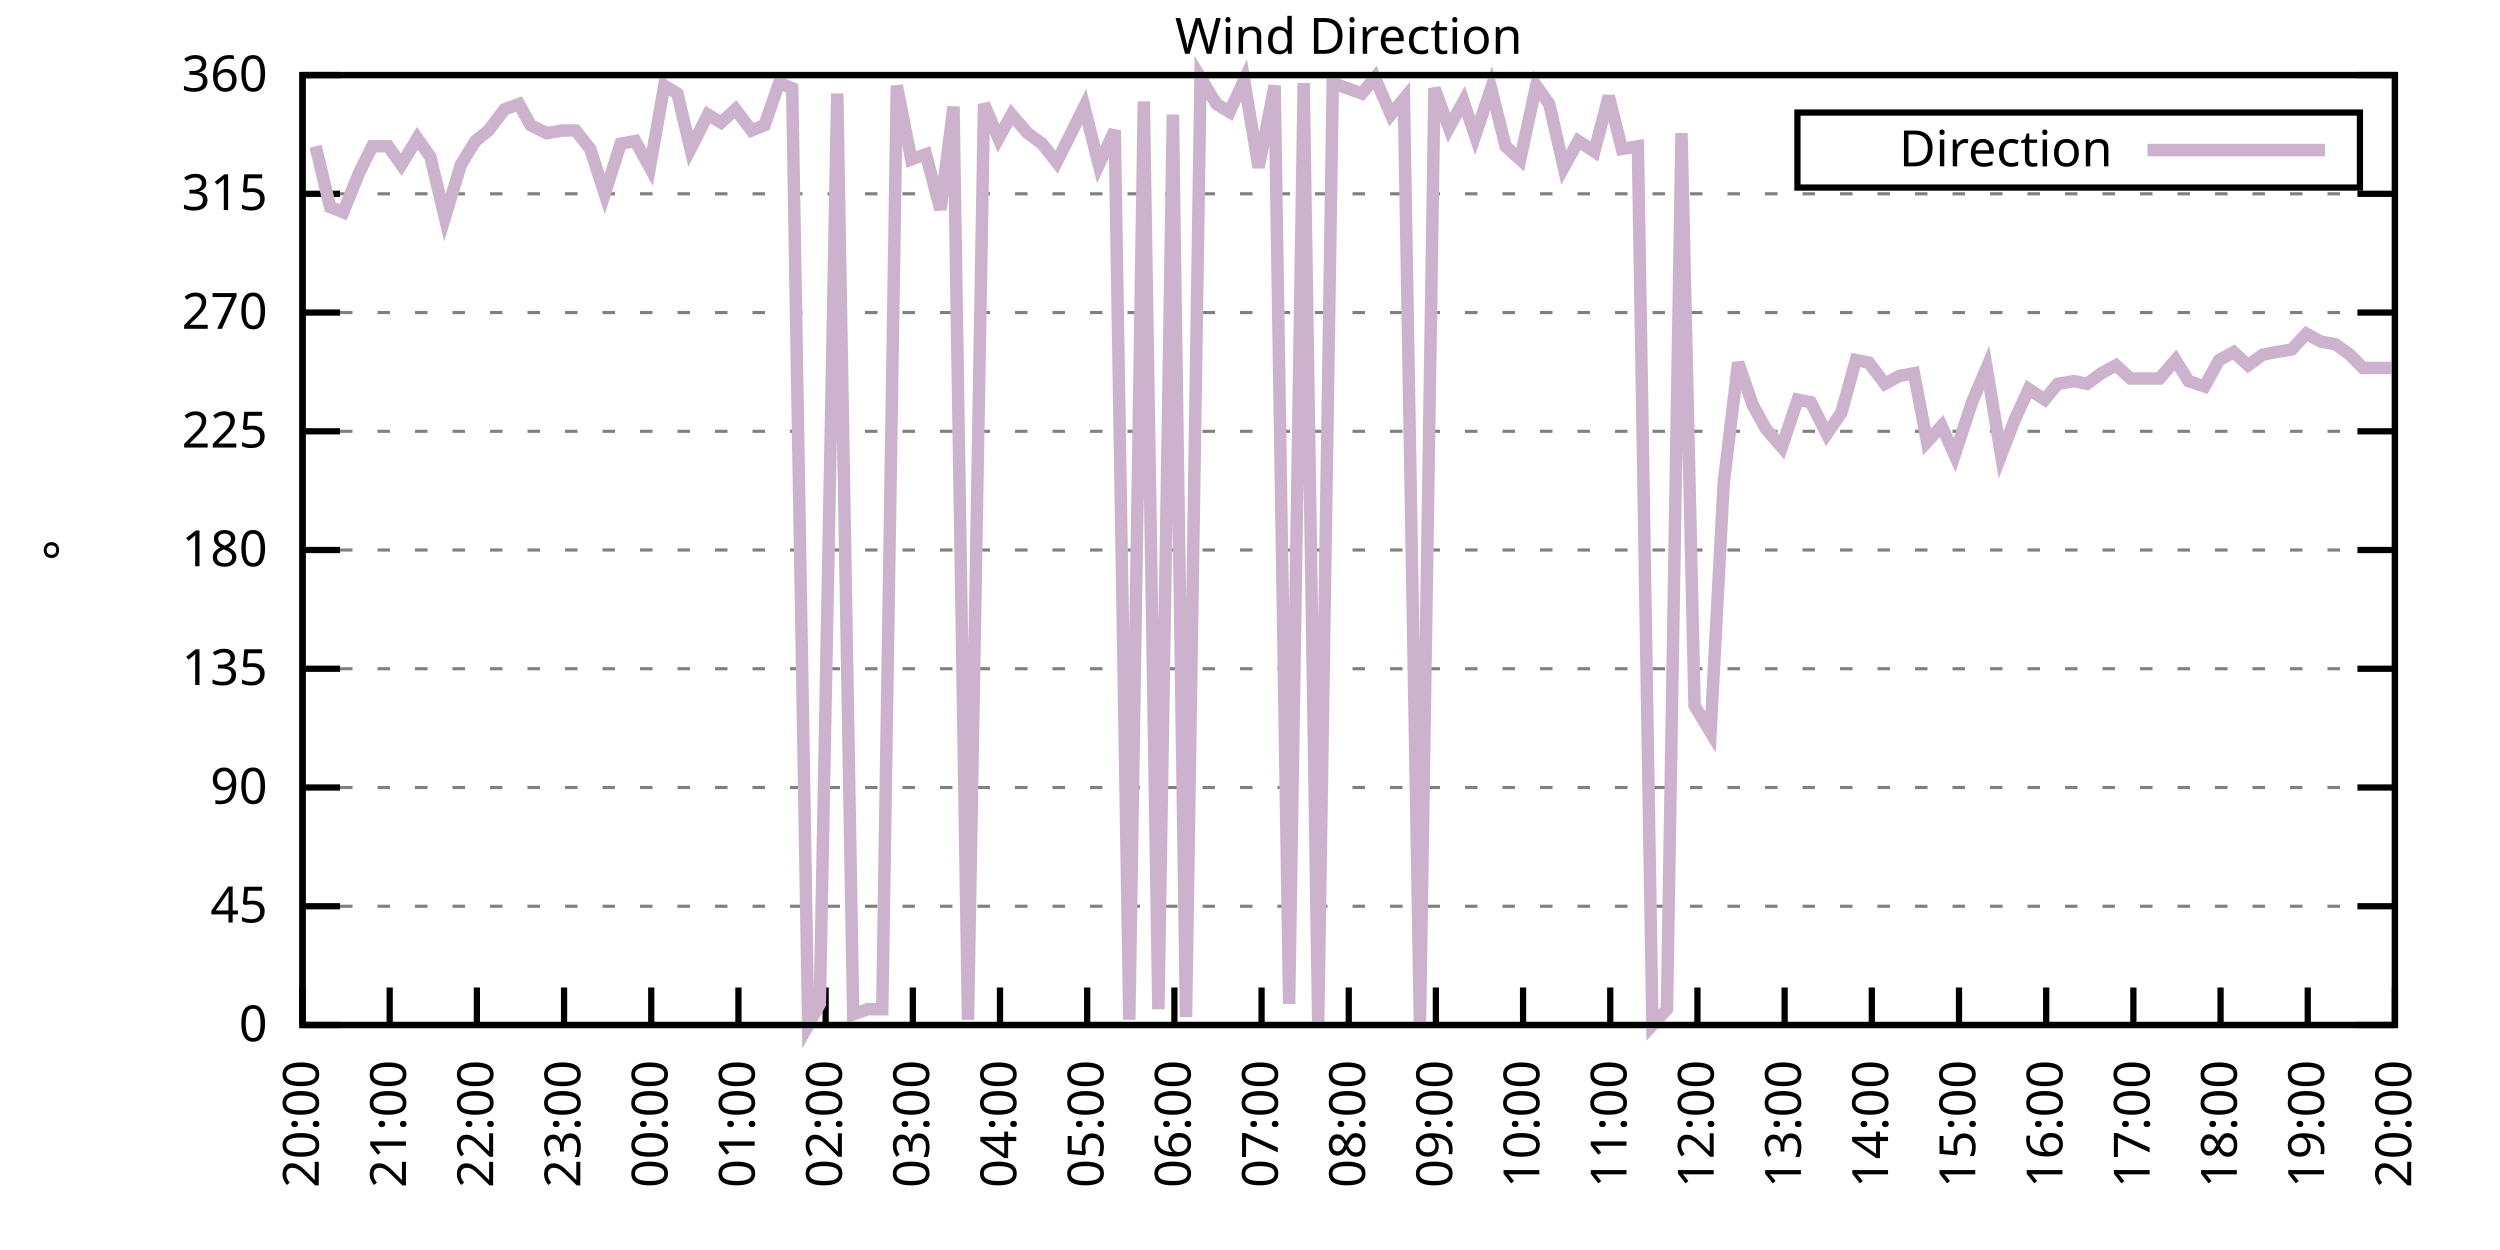
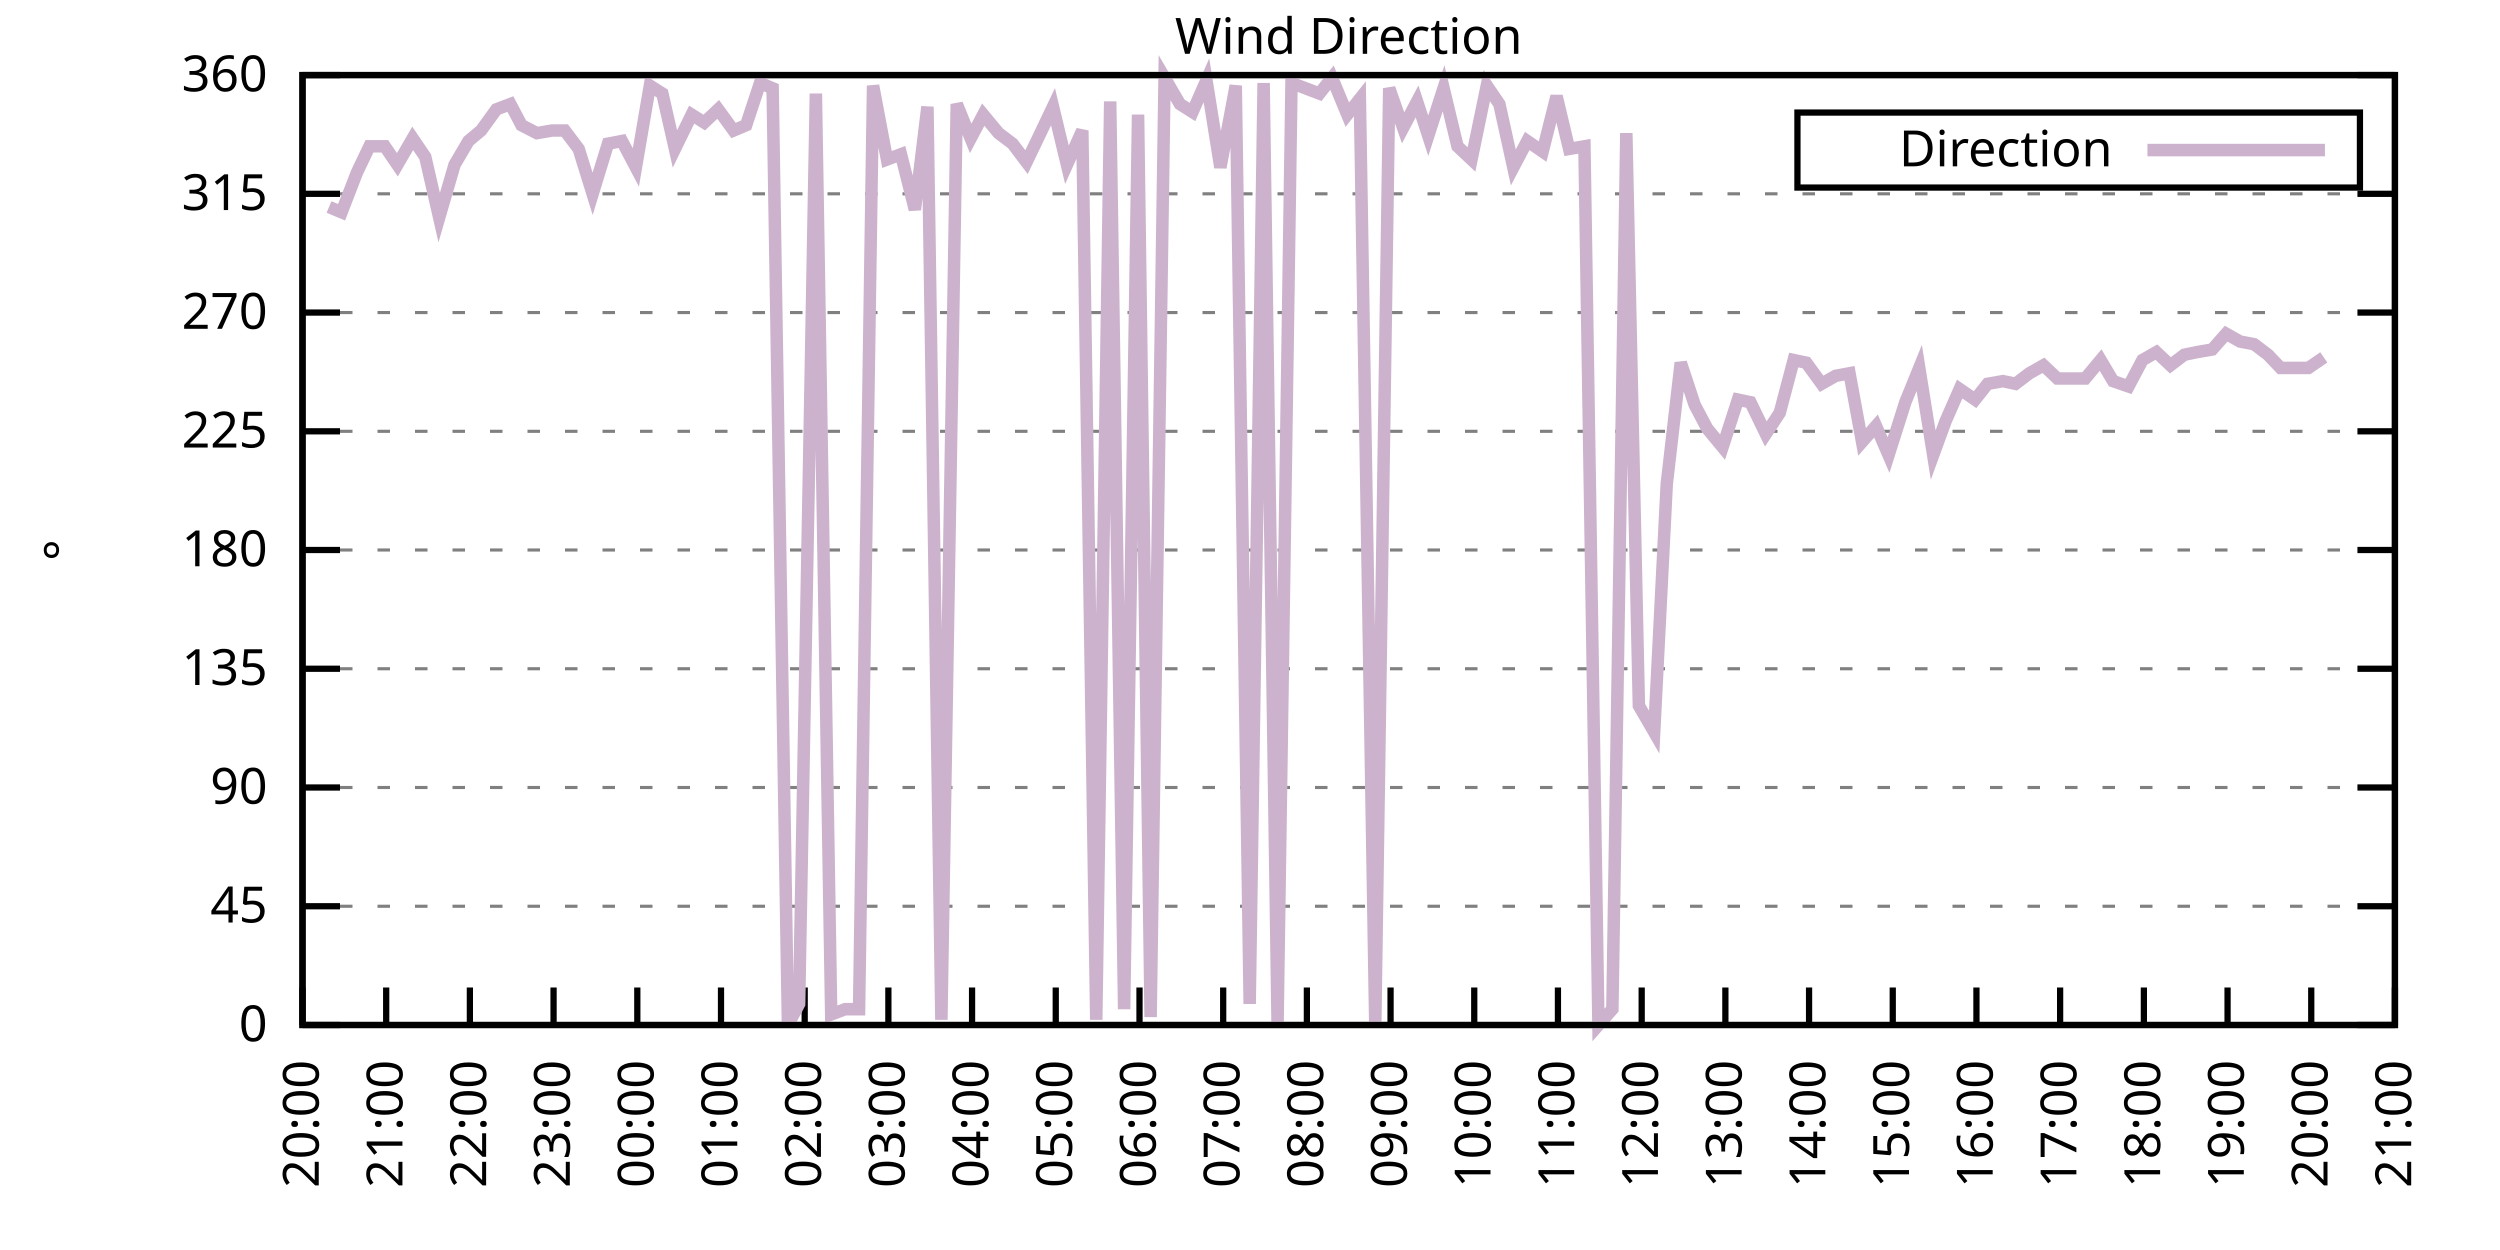
<svg xmlns="http://www.w3.org/2000/svg" xmlns:xlink="http://www.w3.org/1999/xlink" width="400" height="200" viewBox="0 0 400 200">
  <g id="gnuplot_canvas">
    <rect x="0" y="0" width="400" height="200" fill="none" />
    <defs>
      <circle id="gpDot" r="0.5" stroke-width="0.5" stroke="currentColor" />
      <path id="gpPt0" stroke-width="0.333" stroke="currentColor" d="M-1,0 h2 M0,-1 v2" />
      <path id="gpPt1" stroke-width="0.333" stroke="currentColor" d="M-1,-1 L1,1 M1,-1 L-1,1" />
      <path id="gpPt2" stroke-width="0.333" stroke="currentColor" d="M-1,0 L1,0 M0,-1 L0,1 M-1,-1 L1,1 M-1,1 L1,-1" />
      <rect id="gpPt3" stroke-width="0.333" stroke="currentColor" x="-1" y="-1" width="2" height="2" />
      <rect id="gpPt4" stroke-width="0.333" stroke="currentColor" fill="currentColor" x="-1" y="-1" width="2" height="2" />
      <circle id="gpPt5" stroke-width="0.333" stroke="currentColor" cx="0" cy="0" r="1" />
      <use xlink:href="#gpPt5" id="gpPt6" fill="currentColor" stroke="none" />
      <path id="gpPt7" stroke-width="0.333" stroke="currentColor" d="M0,-1.33 L-1.33,0.67 L1.33,0.67 z" />
      <use xlink:href="#gpPt7" id="gpPt8" fill="currentColor" stroke="none" />
      <use xlink:href="#gpPt7" id="gpPt9" stroke="currentColor" transform="rotate(180)" />
      <use xlink:href="#gpPt9" id="gpPt10" fill="currentColor" stroke="none" />
      <use xlink:href="#gpPt3" id="gpPt11" stroke="currentColor" transform="rotate(45)" />
      <use xlink:href="#gpPt11" id="gpPt12" fill="currentColor" stroke="none" />
      <path id="gpPt13" stroke-width="0.333" stroke="currentColor" d="M0,1.330 L1.265,0.411 L0.782,-1.067 L-0.782,-1.076 L-1.265,0.411 z" />
      <use xlink:href="#gpPt13" id="gpPt14" fill="currentColor" stroke="none" />
      <filter id="textbox" filterUnits="objectBoundingBox" x="0" y="0" height="1" width="1">
        <feFlood flood-color="white" flood-opacity="1" result="bgnd" />
        <feComposite in="SourceGraphic" in2="bgnd" operator="atop" />
      </filter>
      <filter id="greybox" filterUnits="objectBoundingBox" x="0" y="0" height="1" width="1">
        <feFlood flood-color="lightgrey" flood-opacity="1" result="grey" />
        <feComposite in="SourceGraphic" in2="grey" operator="atop" />
      </filter>
    </defs>
    <g fill="none" color="white" stroke="currentColor" stroke-width="1.00" stroke-linecap="butt" stroke-linejoin="miter">
</g>
    <g fill="none" color="black" stroke="currentColor" stroke-width="1.00" stroke-linecap="butt" stroke-linejoin="miter">
      <g stroke="none" shape-rendering="crispEdges">
        <polygon fill="rgb(255, 255, 255)" points="48.40,164.00 383.18,164.00 383.18,12.02 48.40,12.02 " />
      </g>
    </g>
    <g fill="none" color="black" stroke="currentColor" stroke-width="1.00" stroke-linecap="butt" stroke-linejoin="miter">
</g>
    <g fill="none" color="black" stroke="black" stroke-width="0.50" stroke-linecap="butt" stroke-linejoin="miter">
</g>
    <g fill="none" color="gray" stroke="currentColor" stroke-width="0.50" stroke-linecap="butt" stroke-linejoin="miter">
      <path stroke="gray" stroke-dasharray="2,4" class="gridline" d="M48.40,164.00 L383.19,164.00  " />
    </g>
    <g fill="none" color="gray" stroke="gray" stroke-width="1.00" stroke-linecap="butt" stroke-linejoin="miter">
</g>
    <g fill="none" color="black" stroke="currentColor" stroke-width="1.00" stroke-linecap="butt" stroke-linejoin="miter">
      <path stroke="black" d="M48.40,164.00 L54.40,164.00 M383.19,164.00 L377.19,164.00  " />
      <g transform="translate(42.80,166.60)" stroke="none" fill="black" font-family="Sans" font-size="8.00" text-anchor="end">
        <text>
          <tspan font-family="Sans"> 0</tspan>
        </text>
      </g>
    </g>
    <g fill="none" color="black" stroke="currentColor" stroke-width="1.00" stroke-linecap="butt" stroke-linejoin="miter">
</g>
    <g fill="none" color="black" stroke="black" stroke-width="0.50" stroke-linecap="butt" stroke-linejoin="miter">
</g>
    <g fill="none" color="gray" stroke="currentColor" stroke-width="0.50" stroke-linecap="butt" stroke-linejoin="miter">
      <path stroke="gray" stroke-dasharray="2,4" class="gridline" d="M48.40,145.00 L383.19,145.00  " />
    </g>
    <g fill="none" color="gray" stroke="gray" stroke-width="1.00" stroke-linecap="butt" stroke-linejoin="miter">
</g>
    <g fill="none" color="black" stroke="currentColor" stroke-width="1.00" stroke-linecap="butt" stroke-linejoin="miter">
      <path stroke="black" d="M48.40,145.00 L54.40,145.00 M383.19,145.00 L377.19,145.00  " />
      <g transform="translate(42.80,147.60)" stroke="none" fill="black" font-family="Sans" font-size="8.00" text-anchor="end">
        <text>
          <tspan font-family="Sans"> 45</tspan>
        </text>
      </g>
    </g>
    <g fill="none" color="black" stroke="currentColor" stroke-width="1.00" stroke-linecap="butt" stroke-linejoin="miter">
</g>
    <g fill="none" color="black" stroke="black" stroke-width="0.50" stroke-linecap="butt" stroke-linejoin="miter">
</g>
    <g fill="none" color="gray" stroke="currentColor" stroke-width="0.50" stroke-linecap="butt" stroke-linejoin="miter">
      <path stroke="gray" stroke-dasharray="2,4" class="gridline" d="M48.40,126.00 L383.19,126.00  " />
    </g>
    <g fill="none" color="gray" stroke="gray" stroke-width="1.00" stroke-linecap="butt" stroke-linejoin="miter">
</g>
    <g fill="none" color="black" stroke="currentColor" stroke-width="1.00" stroke-linecap="butt" stroke-linejoin="miter">
      <path stroke="black" d="M48.40,126.00 L54.40,126.00 M383.19,126.00 L377.19,126.00  " />
      <g transform="translate(42.80,128.60)" stroke="none" fill="black" font-family="Sans" font-size="8.00" text-anchor="end">
        <text>
          <tspan font-family="Sans"> 90</tspan>
        </text>
      </g>
    </g>
    <g fill="none" color="black" stroke="currentColor" stroke-width="1.00" stroke-linecap="butt" stroke-linejoin="miter">
</g>
    <g fill="none" color="black" stroke="black" stroke-width="0.50" stroke-linecap="butt" stroke-linejoin="miter">
</g>
    <g fill="none" color="gray" stroke="currentColor" stroke-width="0.50" stroke-linecap="butt" stroke-linejoin="miter">
      <path stroke="gray" stroke-dasharray="2,4" class="gridline" d="M48.40,107.00 L383.19,107.00  " />
    </g>
    <g fill="none" color="gray" stroke="gray" stroke-width="1.00" stroke-linecap="butt" stroke-linejoin="miter">
</g>
    <g fill="none" color="black" stroke="currentColor" stroke-width="1.00" stroke-linecap="butt" stroke-linejoin="miter">
      <path stroke="black" d="M48.40,107.00 L54.40,107.00 M383.19,107.00 L377.19,107.00  " />
      <g transform="translate(42.80,109.60)" stroke="none" fill="black" font-family="Sans" font-size="8.00" text-anchor="end">
        <text>
          <tspan font-family="Sans"> 135</tspan>
        </text>
      </g>
    </g>
    <g fill="none" color="black" stroke="currentColor" stroke-width="1.00" stroke-linecap="butt" stroke-linejoin="miter">
</g>
    <g fill="none" color="black" stroke="black" stroke-width="0.50" stroke-linecap="butt" stroke-linejoin="miter">
</g>
    <g fill="none" color="gray" stroke="currentColor" stroke-width="0.50" stroke-linecap="butt" stroke-linejoin="miter">
      <path stroke="gray" stroke-dasharray="2,4" class="gridline" d="M48.40,88.00 L383.19,88.00  " />
    </g>
    <g fill="none" color="gray" stroke="gray" stroke-width="1.00" stroke-linecap="butt" stroke-linejoin="miter">
</g>
    <g fill="none" color="black" stroke="currentColor" stroke-width="1.00" stroke-linecap="butt" stroke-linejoin="miter">
      <path stroke="black" d="M48.40,88.00 L54.40,88.00 M383.19,88.00 L377.19,88.00  " />
      <g transform="translate(42.80,90.60)" stroke="none" fill="black" font-family="Sans" font-size="8.00" text-anchor="end">
        <text>
          <tspan font-family="Sans"> 180</tspan>
        </text>
      </g>
    </g>
    <g fill="none" color="black" stroke="currentColor" stroke-width="1.00" stroke-linecap="butt" stroke-linejoin="miter">
</g>
    <g fill="none" color="black" stroke="black" stroke-width="0.50" stroke-linecap="butt" stroke-linejoin="miter">
</g>
    <g fill="none" color="gray" stroke="currentColor" stroke-width="0.50" stroke-linecap="butt" stroke-linejoin="miter">
      <path stroke="gray" stroke-dasharray="2,4" class="gridline" d="M48.40,69.01 L383.19,69.01  " />
    </g>
    <g fill="none" color="gray" stroke="gray" stroke-width="1.00" stroke-linecap="butt" stroke-linejoin="miter">
</g>
    <g fill="none" color="black" stroke="currentColor" stroke-width="1.00" stroke-linecap="butt" stroke-linejoin="miter">
      <path stroke="black" d="M48.40,69.01 L54.40,69.01 M383.19,69.01 L377.19,69.01  " />
      <g transform="translate(42.80,71.61)" stroke="none" fill="black" font-family="Sans" font-size="8.00" text-anchor="end">
        <text>
          <tspan font-family="Sans"> 225</tspan>
        </text>
      </g>
    </g>
    <g fill="none" color="black" stroke="currentColor" stroke-width="1.00" stroke-linecap="butt" stroke-linejoin="miter">
</g>
    <g fill="none" color="black" stroke="black" stroke-width="0.50" stroke-linecap="butt" stroke-linejoin="miter">
</g>
    <g fill="none" color="gray" stroke="currentColor" stroke-width="0.50" stroke-linecap="butt" stroke-linejoin="miter">
      <path stroke="gray" stroke-dasharray="2,4" class="gridline" d="M48.40,50.01 L383.19,50.01  " />
    </g>
    <g fill="none" color="gray" stroke="gray" stroke-width="1.00" stroke-linecap="butt" stroke-linejoin="miter">
</g>
    <g fill="none" color="black" stroke="currentColor" stroke-width="1.00" stroke-linecap="butt" stroke-linejoin="miter">
      <path stroke="black" d="M48.40,50.01 L54.40,50.01 M383.19,50.01 L377.19,50.01  " />
      <g transform="translate(42.80,52.61)" stroke="none" fill="black" font-family="Sans" font-size="8.00" text-anchor="end">
        <text>
          <tspan font-family="Sans"> 270</tspan>
        </text>
      </g>
    </g>
    <g fill="none" color="black" stroke="currentColor" stroke-width="1.00" stroke-linecap="butt" stroke-linejoin="miter">
</g>
    <g fill="none" color="black" stroke="black" stroke-width="0.50" stroke-linecap="butt" stroke-linejoin="miter">
</g>
    <g fill="none" color="gray" stroke="currentColor" stroke-width="0.50" stroke-linecap="butt" stroke-linejoin="miter">
      <path stroke="gray" stroke-dasharray="2,4" class="gridline" d="M48.40,31.01 L383.19,31.01  " />
    </g>
    <g fill="none" color="gray" stroke="gray" stroke-width="1.00" stroke-linecap="butt" stroke-linejoin="miter">
</g>
    <g fill="none" color="black" stroke="currentColor" stroke-width="1.00" stroke-linecap="butt" stroke-linejoin="miter">
      <path stroke="black" d="M48.40,31.01 L54.40,31.01 M383.19,31.01 L377.19,31.01  " />
      <g transform="translate(42.80,33.61)" stroke="none" fill="black" font-family="Sans" font-size="8.00" text-anchor="end">
        <text>
          <tspan font-family="Sans"> 315</tspan>
        </text>
      </g>
    </g>
    <g fill="none" color="black" stroke="currentColor" stroke-width="1.00" stroke-linecap="butt" stroke-linejoin="miter">
</g>
    <g fill="none" color="black" stroke="black" stroke-width="0.50" stroke-linecap="butt" stroke-linejoin="miter">
</g>
    <g fill="none" color="gray" stroke="currentColor" stroke-width="0.50" stroke-linecap="butt" stroke-linejoin="miter">
      <path stroke="gray" stroke-dasharray="2,4" class="gridline" d="M48.40,12.01 L383.19,12.01  " />
    </g>
    <g fill="none" color="gray" stroke="gray" stroke-width="1.00" stroke-linecap="butt" stroke-linejoin="miter">
</g>
    <g fill="none" color="black" stroke="currentColor" stroke-width="1.00" stroke-linecap="butt" stroke-linejoin="miter">
      <path stroke="black" d="M48.40,12.01 L54.40,12.01 M383.19,12.01 L377.19,12.01  " />
      <g transform="translate(42.80,14.61)" stroke="none" fill="black" font-family="Sans" font-size="8.00" text-anchor="end">
        <text>
          <tspan font-family="Sans"> 360</tspan>
        </text>
      </g>
    </g>
    <g fill="none" color="black" stroke="currentColor" stroke-width="1.00" stroke-linecap="butt" stroke-linejoin="miter">
      <path stroke="black" d="M48.40,164.00 L48.40,158.00  " />
      <g transform="translate(51.00,169.60) rotate(270.00)" stroke="none" fill="black" font-family="Sans" font-size="8.00" text-anchor="end">
        <text>
          <tspan font-family="Sans">20:00</tspan>
        </text>
      </g>
    </g>
    <g fill="none" color="black" stroke="currentColor" stroke-width="1.00" stroke-linecap="butt" stroke-linejoin="miter">
-       <path stroke="black" d="M62.35,164.00 L62.35,158.00  " />
-       <g transform="translate(64.95,169.60) rotate(270.00)" stroke="none" fill="black" font-family="Sans" font-size="8.00" text-anchor="end">
+       <path stroke="black" d="M61.79,164.00 L61.79,158.00  " />
+       <g transform="translate(64.39,169.60) rotate(270.00)" stroke="none" fill="black" font-family="Sans" font-size="8.00" text-anchor="end">
        <text>
          <tspan font-family="Sans">21:00</tspan>
        </text>
      </g>
    </g>
    <g fill="none" color="black" stroke="currentColor" stroke-width="1.00" stroke-linecap="butt" stroke-linejoin="miter">
-       <path stroke="black" d="M76.30,164.00 L76.30,158.00  " />
-       <g transform="translate(78.90,169.60) rotate(270.00)" stroke="none" fill="black" font-family="Sans" font-size="8.00" text-anchor="end">
+       <path stroke="black" d="M75.18,164.00 L75.18,158.00  " />
+       <g transform="translate(77.78,169.60) rotate(270.00)" stroke="none" fill="black" font-family="Sans" font-size="8.00" text-anchor="end">
        <text>
          <tspan font-family="Sans">22:00</tspan>
        </text>
      </g>
    </g>
    <g fill="none" color="black" stroke="currentColor" stroke-width="1.00" stroke-linecap="butt" stroke-linejoin="miter">
-       <path stroke="black" d="M90.25,164.00 L90.25,158.00  " />
-       <g transform="translate(92.85,169.60) rotate(270.00)" stroke="none" fill="black" font-family="Sans" font-size="8.00" text-anchor="end">
+       <path stroke="black" d="M88.57,164.00 L88.57,158.00  " />
+       <g transform="translate(91.17,169.60) rotate(270.00)" stroke="none" fill="black" font-family="Sans" font-size="8.00" text-anchor="end">
        <text>
          <tspan font-family="Sans">23:00</tspan>
        </text>
      </g>
    </g>
    <g fill="none" color="black" stroke="currentColor" stroke-width="1.00" stroke-linecap="butt" stroke-linejoin="miter">
-       <path stroke="black" d="M104.20,164.00 L104.20,158.00  " />
-       <g transform="translate(106.80,169.60) rotate(270.00)" stroke="none" fill="black" font-family="Sans" font-size="8.00" text-anchor="end">
+       <path stroke="black" d="M101.97,164.00 L101.97,158.00  " />
+       <g transform="translate(104.57,169.60) rotate(270.00)" stroke="none" fill="black" font-family="Sans" font-size="8.00" text-anchor="end">
        <text>
          <tspan font-family="Sans">00:00</tspan>
        </text>
      </g>
    </g>
    <g fill="none" color="black" stroke="currentColor" stroke-width="1.00" stroke-linecap="butt" stroke-linejoin="miter">
-       <path stroke="black" d="M118.15,164.00 L118.15,158.00  " />
-       <g transform="translate(120.75,169.60) rotate(270.00)" stroke="none" fill="black" font-family="Sans" font-size="8.00" text-anchor="end">
+       <path stroke="black" d="M115.36,164.00 L115.36,158.00  " />
+       <g transform="translate(117.96,169.60) rotate(270.00)" stroke="none" fill="black" font-family="Sans" font-size="8.00" text-anchor="end">
        <text>
          <tspan font-family="Sans">01:00</tspan>
        </text>
      </g>
    </g>
    <g fill="none" color="black" stroke="currentColor" stroke-width="1.00" stroke-linecap="butt" stroke-linejoin="miter">
-       <path stroke="black" d="M132.10,164.00 L132.10,158.00  " />
-       <g transform="translate(134.70,169.60) rotate(270.00)" stroke="none" fill="black" font-family="Sans" font-size="8.00" text-anchor="end">
+       <path stroke="black" d="M128.75,164.00 L128.75,158.00  " />
+       <g transform="translate(131.35,169.60) rotate(270.00)" stroke="none" fill="black" font-family="Sans" font-size="8.00" text-anchor="end">
        <text>
          <tspan font-family="Sans">02:00</tspan>
        </text>
      </g>
    </g>
    <g fill="none" color="black" stroke="currentColor" stroke-width="1.00" stroke-linecap="butt" stroke-linejoin="miter">
-       <path stroke="black" d="M146.05,164.00 L146.05,158.00  " />
-       <g transform="translate(148.65,169.60) rotate(270.00)" stroke="none" fill="black" font-family="Sans" font-size="8.00" text-anchor="end">
+       <path stroke="black" d="M142.14,164.00 L142.14,158.00  " />
+       <g transform="translate(144.74,169.60) rotate(270.00)" stroke="none" fill="black" font-family="Sans" font-size="8.00" text-anchor="end">
        <text>
          <tspan font-family="Sans">03:00</tspan>
        </text>
      </g>
    </g>
    <g fill="none" color="black" stroke="currentColor" stroke-width="1.00" stroke-linecap="butt" stroke-linejoin="miter">
-       <path stroke="black" d="M160.00,164.00 L160.00,158.00  " />
-       <g transform="translate(162.60,169.60) rotate(270.00)" stroke="none" fill="black" font-family="Sans" font-size="8.00" text-anchor="end">
+       <path stroke="black" d="M155.53,164.00 L155.53,158.00  " />
+       <g transform="translate(158.13,169.60) rotate(270.00)" stroke="none" fill="black" font-family="Sans" font-size="8.00" text-anchor="end">
        <text>
          <tspan font-family="Sans">04:00</tspan>
        </text>
      </g>
    </g>
    <g fill="none" color="black" stroke="currentColor" stroke-width="1.00" stroke-linecap="butt" stroke-linejoin="miter">
-       <path stroke="black" d="M173.95,164.00 L173.95,158.00  " />
-       <g transform="translate(176.55,169.60) rotate(270.00)" stroke="none" fill="black" font-family="Sans" font-size="8.00" text-anchor="end">
+       <path stroke="black" d="M168.92,164.00 L168.92,158.00  " />
+       <g transform="translate(171.52,169.60) rotate(270.00)" stroke="none" fill="black" font-family="Sans" font-size="8.00" text-anchor="end">
        <text>
          <tspan font-family="Sans">05:00</tspan>
        </text>
      </g>
    </g>
    <g fill="none" color="black" stroke="currentColor" stroke-width="1.00" stroke-linecap="butt" stroke-linejoin="miter">
-       <path stroke="black" d="M187.90,164.00 L187.90,158.00  " />
-       <g transform="translate(190.50,169.60) rotate(270.00)" stroke="none" fill="black" font-family="Sans" font-size="8.00" text-anchor="end">
+       <path stroke="black" d="M182.32,164.00 L182.32,158.00  " />
+       <g transform="translate(184.92,169.60) rotate(270.00)" stroke="none" fill="black" font-family="Sans" font-size="8.00" text-anchor="end">
        <text>
          <tspan font-family="Sans">06:00</tspan>
        </text>
      </g>
    </g>
    <g fill="none" color="black" stroke="currentColor" stroke-width="1.00" stroke-linecap="butt" stroke-linejoin="miter">
-       <path stroke="black" d="M201.85,164.00 L201.85,158.00  " />
-       <g transform="translate(204.45,169.60) rotate(270.00)" stroke="none" fill="black" font-family="Sans" font-size="8.00" text-anchor="end">
+       <path stroke="black" d="M195.71,164.00 L195.71,158.00  " />
+       <g transform="translate(198.31,169.60) rotate(270.00)" stroke="none" fill="black" font-family="Sans" font-size="8.00" text-anchor="end">
        <text>
          <tspan font-family="Sans">07:00</tspan>
        </text>
      </g>
    </g>
    <g fill="none" color="black" stroke="currentColor" stroke-width="1.00" stroke-linecap="butt" stroke-linejoin="miter">
-       <path stroke="black" d="M215.80,164.00 L215.80,158.00  " />
-       <g transform="translate(218.40,169.60) rotate(270.00)" stroke="none" fill="black" font-family="Sans" font-size="8.00" text-anchor="end">
+       <path stroke="black" d="M209.10,164.00 L209.10,158.00  " />
+       <g transform="translate(211.70,169.60) rotate(270.00)" stroke="none" fill="black" font-family="Sans" font-size="8.00" text-anchor="end">
        <text>
          <tspan font-family="Sans">08:00</tspan>
        </text>
      </g>
    </g>
    <g fill="none" color="black" stroke="currentColor" stroke-width="1.00" stroke-linecap="butt" stroke-linejoin="miter">
-       <path stroke="black" d="M229.74,164.00 L229.74,158.00  " />
-       <g transform="translate(232.34,169.60) rotate(270.00)" stroke="none" fill="black" font-family="Sans" font-size="8.00" text-anchor="end">
+       <path stroke="black" d="M222.49,164.00 L222.49,158.00  " />
+       <g transform="translate(225.09,169.60) rotate(270.00)" stroke="none" fill="black" font-family="Sans" font-size="8.00" text-anchor="end">
        <text>
          <tspan font-family="Sans">09:00</tspan>
        </text>
      </g>
    </g>
    <g fill="none" color="black" stroke="currentColor" stroke-width="1.00" stroke-linecap="butt" stroke-linejoin="miter">
-       <path stroke="black" d="M243.69,164.00 L243.69,158.00  " />
-       <g transform="translate(246.29,169.60) rotate(270.00)" stroke="none" fill="black" font-family="Sans" font-size="8.00" text-anchor="end">
+       <path stroke="black" d="M235.88,164.00 L235.88,158.00  " />
+       <g transform="translate(238.48,169.60) rotate(270.00)" stroke="none" fill="black" font-family="Sans" font-size="8.00" text-anchor="end">
        <text>
          <tspan font-family="Sans">10:00</tspan>
        </text>
      </g>
    </g>
    <g fill="none" color="black" stroke="currentColor" stroke-width="1.00" stroke-linecap="butt" stroke-linejoin="miter">
-       <path stroke="black" d="M257.64,164.00 L257.64,158.00  " />
-       <g transform="translate(260.24,169.60) rotate(270.00)" stroke="none" fill="black" font-family="Sans" font-size="8.00" text-anchor="end">
+       <path stroke="black" d="M249.27,164.00 L249.27,158.00  " />
+       <g transform="translate(251.87,169.60) rotate(270.00)" stroke="none" fill="black" font-family="Sans" font-size="8.00" text-anchor="end">
        <text>
          <tspan font-family="Sans">11:00</tspan>
        </text>
      </g>
    </g>
    <g fill="none" color="black" stroke="currentColor" stroke-width="1.00" stroke-linecap="butt" stroke-linejoin="miter">
-       <path stroke="black" d="M271.59,164.00 L271.59,158.00  " />
-       <g transform="translate(274.19,169.60) rotate(270.00)" stroke="none" fill="black" font-family="Sans" font-size="8.00" text-anchor="end">
+       <path stroke="black" d="M262.67,164.00 L262.67,158.00  " />
+       <g transform="translate(265.27,169.60) rotate(270.00)" stroke="none" fill="black" font-family="Sans" font-size="8.00" text-anchor="end">
        <text>
          <tspan font-family="Sans">12:00</tspan>
        </text>
      </g>
    </g>
    <g fill="none" color="black" stroke="currentColor" stroke-width="1.00" stroke-linecap="butt" stroke-linejoin="miter">
-       <path stroke="black" d="M285.54,164.00 L285.54,158.00  " />
-       <g transform="translate(288.14,169.60) rotate(270.00)" stroke="none" fill="black" font-family="Sans" font-size="8.00" text-anchor="end">
+       <path stroke="black" d="M276.06,164.00 L276.06,158.00  " />
+       <g transform="translate(278.66,169.60) rotate(270.00)" stroke="none" fill="black" font-family="Sans" font-size="8.00" text-anchor="end">
        <text>
          <tspan font-family="Sans">13:00</tspan>
        </text>
      </g>
    </g>
    <g fill="none" color="black" stroke="currentColor" stroke-width="1.00" stroke-linecap="butt" stroke-linejoin="miter">
-       <path stroke="black" d="M299.49,164.00 L299.49,158.00  " />
-       <g transform="translate(302.09,169.60) rotate(270.00)" stroke="none" fill="black" font-family="Sans" font-size="8.00" text-anchor="end">
+       <path stroke="black" d="M289.45,164.00 L289.45,158.00  " />
+       <g transform="translate(292.05,169.60) rotate(270.00)" stroke="none" fill="black" font-family="Sans" font-size="8.00" text-anchor="end">
        <text>
          <tspan font-family="Sans">14:00</tspan>
        </text>
      </g>
    </g>
    <g fill="none" color="black" stroke="currentColor" stroke-width="1.00" stroke-linecap="butt" stroke-linejoin="miter">
-       <path stroke="black" d="M313.44,164.00 L313.44,158.00  " />
-       <g transform="translate(316.04,169.60) rotate(270.00)" stroke="none" fill="black" font-family="Sans" font-size="8.00" text-anchor="end">
+       <path stroke="black" d="M302.84,164.00 L302.84,158.00  " />
+       <g transform="translate(305.44,169.60) rotate(270.00)" stroke="none" fill="black" font-family="Sans" font-size="8.00" text-anchor="end">
        <text>
          <tspan font-family="Sans">15:00</tspan>
        </text>
      </g>
    </g>
    <g fill="none" color="black" stroke="currentColor" stroke-width="1.00" stroke-linecap="butt" stroke-linejoin="miter">
-       <path stroke="black" d="M327.39,164.00 L327.39,158.00  " />
-       <g transform="translate(329.99,169.60) rotate(270.00)" stroke="none" fill="black" font-family="Sans" font-size="8.00" text-anchor="end">
+       <path stroke="black" d="M316.23,164.00 L316.23,158.00  " />
+       <g transform="translate(318.83,169.60) rotate(270.00)" stroke="none" fill="black" font-family="Sans" font-size="8.00" text-anchor="end">
        <text>
          <tspan font-family="Sans">16:00</tspan>
        </text>
      </g>
    </g>
    <g fill="none" color="black" stroke="currentColor" stroke-width="1.00" stroke-linecap="butt" stroke-linejoin="miter">
-       <path stroke="black" d="M341.34,164.00 L341.34,158.00  " />
-       <g transform="translate(343.94,169.60) rotate(270.00)" stroke="none" fill="black" font-family="Sans" font-size="8.00" text-anchor="end">
+       <path stroke="black" d="M329.62,164.00 L329.62,158.00  " />
+       <g transform="translate(332.22,169.60) rotate(270.00)" stroke="none" fill="black" font-family="Sans" font-size="8.00" text-anchor="end">
        <text>
          <tspan font-family="Sans">17:00</tspan>
        </text>
      </g>
    </g>
    <g fill="none" color="black" stroke="currentColor" stroke-width="1.00" stroke-linecap="butt" stroke-linejoin="miter">
-       <path stroke="black" d="M355.29,164.00 L355.29,158.00  " />
-       <g transform="translate(357.89,169.60) rotate(270.00)" stroke="none" fill="black" font-family="Sans" font-size="8.00" text-anchor="end">
+       <path stroke="black" d="M343.02,164.00 L343.02,158.00  " />
+       <g transform="translate(345.62,169.60) rotate(270.00)" stroke="none" fill="black" font-family="Sans" font-size="8.00" text-anchor="end">
        <text>
          <tspan font-family="Sans">18:00</tspan>
        </text>
      </g>
    </g>
    <g fill="none" color="black" stroke="currentColor" stroke-width="1.00" stroke-linecap="butt" stroke-linejoin="miter">
-       <path stroke="black" d="M369.24,164.00 L369.24,158.00  " />
-       <g transform="translate(371.84,169.60) rotate(270.00)" stroke="none" fill="black" font-family="Sans" font-size="8.00" text-anchor="end">
+       <path stroke="black" d="M356.41,164.00 L356.41,158.00  " />
+       <g transform="translate(359.01,169.60) rotate(270.00)" stroke="none" fill="black" font-family="Sans" font-size="8.00" text-anchor="end">
        <text>
          <tspan font-family="Sans">19:00</tspan>
+         </text>
+       </g>
+     </g>
+     <g fill="none" color="black" stroke="currentColor" stroke-width="1.00" stroke-linecap="butt" stroke-linejoin="miter">
+       <path stroke="black" d="M369.80,164.00 L369.80,158.00  " />
+       <g transform="translate(372.40,169.60) rotate(270.00)" stroke="none" fill="black" font-family="Sans" font-size="8.00" text-anchor="end">
+         <text>
+           <tspan font-family="Sans">20:00</tspan>
        </text>
      </g>
    </g>
    <g fill="none" color="black" stroke="currentColor" stroke-width="1.00" stroke-linecap="butt" stroke-linejoin="miter">
      <path stroke="black" d="M383.19,164.00 L383.19,158.00  " />
      <g transform="translate(385.79,169.60) rotate(270.00)" stroke="none" fill="black" font-family="Sans" font-size="8.00" text-anchor="end">
        <text>
-           <tspan font-family="Sans">20:00</tspan>
+           <tspan font-family="Sans">21:00</tspan>
        </text>
      </g>
    </g>
    <g fill="none" color="black" stroke="currentColor" stroke-width="1.00" stroke-linecap="butt" stroke-linejoin="miter">
</g>
    <g fill="none" color="black" stroke="currentColor" stroke-width="1.00" stroke-linecap="butt" stroke-linejoin="miter">
      <path stroke="black" d="M48.40,12.01 L48.40,164.00 L383.19,164.00 L383.19,12.01 L48.40,12.01 Z  " />
    </g>
    <g fill="none" color="black" stroke="currentColor" stroke-width="1.00" stroke-linecap="butt" stroke-linejoin="miter">
</g>
    <g fill="none" color="black" stroke="currentColor" stroke-width="1.00" stroke-linecap="butt" stroke-linejoin="miter">
      <path stroke="black" d="M287.59,30.01 L287.59,18.01 L377.59,18.01 L377.59,30.01 L287.59,30.01 Z  " />
    </g>
    <g id="Wind_direction_plot_1">
      <g fill="none" color="white" stroke="black" stroke-width="2.00" stroke-linecap="butt" stroke-linejoin="miter">
</g>
      <g fill="none" color="black" stroke="currentColor" stroke-width="2.00" stroke-linecap="butt" stroke-linejoin="miter">
        <g transform="translate(337.99,26.61)" stroke="none" fill="black" font-family="Sans" font-size="8.00" text-anchor="end">
          <text>
            <tspan font-family="Sans">Direction</tspan>
          </text>
        </g>
      </g>
      <g fill="none" color="black" stroke="currentColor" stroke-width="2.00" stroke-linecap="butt" stroke-linejoin="miter">
-         <path stroke="rgb(204, 178, 204)" d="M343.59,24.01 L371.99,24.01 M50.49,23.41 L52.82,33.12 L54.91,33.96 L57.47,27.63 L59.56,23.41 L62.12,23.41   L64.21,26.36 L66.77,22.14 L68.86,25.10 L71.18,34.81 L73.74,26.36 L76.07,22.56 L78.16,20.88 L80.72,17.50   L83.04,16.65 L84.90,20.03 L87.46,21.30 L90.02,20.88 L92.11,20.88 L94.43,23.83 L96.76,31.01 L99.32,22.99   L101.64,22.56 L103.97,26.79 L106.29,13.70 L108.38,14.97 L110.48,23.83 L113.27,18.34 L115.36,19.61 L117.68,17.50   L120.24,20.88 L122.33,20.03 L124.66,13.28 L126.75,14.12 L129.31,164.00 L131.17,160.62 L133.96,14.97 L136.51,162.31   L138.84,161.47 L141.16,161.47 L143.49,13.70 L145.81,25.52 L148.14,24.68 L150.46,33.54 L152.56,17.08 L154.88,163.16   L157.44,16.65 L159.76,22.14 L161.86,18.34 L164.41,21.30 L166.74,22.99 L169.06,25.94 L171.39,21.30 L173.48,17.08   L175.81,26.36 L178.36,20.88 L180.69,163.16 L183.01,16.23 L185.34,161.47 L187.66,18.34 L189.76,162.73 L192.08,12.43   L194.64,16.65 L196.73,17.92 L199.06,12.85 L201.38,26.79 L203.94,13.70 L206.26,160.62 L208.59,13.28 L210.91,163.58   L213.24,13.28 L215.56,14.12 L217.89,14.97 L219.98,12.43 L222.54,18.34 L224.63,15.81 L227.19,164.00 L229.51,14.12   L231.84,20.45 L234.16,16.23 L236.02,21.72 L238.58,14.12 L240.90,23.41 L243.23,25.52 L245.79,13.70 L247.88,16.65   L250.20,26.79 L252.53,22.56 L255.09,24.25 L257.41,15.39 L259.50,23.83 L262.06,23.41 L264.39,164.00 L266.71,161.47   L269.04,21.30 L271.13,112.91 L273.69,117.14 L275.78,77.45 L278.10,58.03 L280.43,64.78 L282.52,68.58 L285.08,71.54   L287.64,63.94 L289.73,64.36 L292.29,69.43 L294.61,66.05 L296.94,57.61 L299.03,58.03 L301.58,61.41 L303.91,60.14   L306.23,59.72 L308.33,70.70 L310.65,68.16 L312.74,72.81 L315.53,64.36 L317.86,58.87 L320.18,72.81 L322.28,67.32   L324.60,62.25 L327.16,63.94 L329.25,61.41 L331.81,60.98 L333.90,61.41 L336.23,59.72 L338.55,58.45 L340.88,60.56   L343.43,60.56 L345.53,60.56 L348.08,57.61 L350.18,60.98 L352.73,61.83 L355.06,57.61 L357.38,56.34 L359.71,58.45   L362.03,56.76 L364.13,56.34 L366.68,55.92 L369.01,53.39 L371.33,54.65 L373.66,55.07 L375.98,56.76 L378.08,58.87   L380.63,58.87 L382.73,58.87  " />
+         <path stroke="rgb(204, 178, 204)" d="M343.59,24.01 L371.99,24.01 M52.64,33.12 L54.65,33.96 L57.10,27.63 L59.11,23.41 L61.57,23.41 L63.58,26.36   L66.03,22.14 L68.04,25.10 L70.27,34.81 L72.73,26.36 L74.96,22.56 L76.97,20.88 L79.42,17.50 L81.66,16.65   L83.44,20.03 L85.90,21.30 L88.35,20.88 L90.36,20.88 L92.59,23.83 L94.82,31.01 L97.28,22.99 L99.51,22.56   L101.74,26.79 L103.98,13.70 L105.98,14.97 L107.99,23.83 L110.67,18.34 L112.68,19.61 L114.91,17.50 L117.37,20.88   L119.38,20.03 L121.61,13.28 L123.62,14.12 L126.07,164.00 L127.86,160.62 L130.54,14.97 L132.99,162.31 L135.22,161.47   L137.45,161.47 L139.69,13.70 L141.92,25.52 L144.15,24.68 L146.38,33.54 L148.39,17.08 L150.62,163.16 L153.08,16.65   L155.31,22.14 L157.32,18.34 L159.77,21.30 L162.01,22.99 L164.24,25.94 L166.47,21.30 L168.48,17.08 L170.71,26.36   L173.17,20.88 L175.40,163.16 L177.63,16.23 L179.86,161.47 L182.09,18.34 L184.10,162.73 L186.33,12.43 L188.79,16.65   L190.80,17.92 L193.03,12.85 L195.26,26.79 L197.72,13.70 L199.95,160.62 L202.18,13.28 L204.41,163.58 L206.64,13.28   L208.88,14.12 L211.11,14.97 L213.12,12.43 L215.57,18.34 L217.58,15.81 L220.04,164.00 L222.27,14.12 L224.50,20.45   L226.73,16.23 L228.52,21.72 L230.97,14.12 L233.20,23.41 L235.44,25.52 L237.89,13.70 L239.90,16.65 L242.13,26.79   L244.36,22.56 L246.82,24.25 L249.05,15.39 L251.06,23.83 L253.51,23.41 L255.75,164.00 L257.98,161.47 L260.21,21.30   L262.22,112.91 L264.67,117.14 L266.68,77.45 L268.92,58.03 L271.15,64.78 L273.16,68.58 L275.61,71.54 L278.07,63.94   L280.07,64.36 L282.53,69.43 L284.76,66.05 L286.99,57.61 L289.00,58.03 L291.46,61.41 L293.69,60.14 L295.92,59.72   L297.93,70.70 L300.16,68.16 L302.17,72.81 L304.85,64.36 L307.08,58.87 L309.31,72.81 L311.32,67.32 L313.55,62.25   L316.01,63.94 L318.02,61.41 L320.47,60.98 L322.48,61.41 L324.71,59.72 L326.95,58.45 L329.18,60.56 L331.63,60.56   L333.64,60.56 L336.10,57.61 L338.10,60.98 L340.56,61.83 L342.79,57.61 L345.02,56.34 L347.26,58.45 L349.49,56.76   L351.50,56.34 L353.95,55.92 L356.18,53.39 L358.42,54.65 L360.65,55.07 L362.88,56.76 L364.89,58.87 L367.34,58.87   L369.35,58.87 L371.81,57.18  " />
      </g>
    </g>
    <g fill="none" color="black" stroke="currentColor" stroke-width="2.00" stroke-linecap="butt" stroke-linejoin="miter">
</g>
    <g fill="none" color="black" stroke="black" stroke-width="1.00" stroke-linecap="butt" stroke-linejoin="miter">
</g>
    <g fill="none" color="black" stroke="currentColor" stroke-width="1.00" stroke-linecap="butt" stroke-linejoin="miter">
      <path stroke="black" d="M48.40,12.01 L48.40,164.00 L383.19,164.00 L383.19,12.01 L48.40,12.01 Z  " />
      <g transform="translate(12.80,88.01) rotate(270.00)" stroke="none" fill="black" font-family="Sans" font-size="8.00" text-anchor="middle">
        <text>
          <tspan font-family="Sans">°</tspan>
        </text>
      </g>
    </g>
    <g fill="none" color="black" stroke="currentColor" stroke-width="1.00" stroke-linecap="butt" stroke-linejoin="miter">
</g>
    <g fill="none" color="black" stroke="currentColor" stroke-width="1.00" stroke-linecap="butt" stroke-linejoin="miter">
      <g transform="translate(215.79,8.61)" stroke="none" fill="black" font-family="Sans" font-size="8.00" text-anchor="middle">
        <text>
          <tspan font-family="Sans">Wind Direction</tspan>
        </text>
      </g>
    </g>
    <g fill="none" color="black" stroke="currentColor" stroke-width="1.00" stroke-linecap="butt" stroke-linejoin="miter">
</g>
  </g>
</svg>
